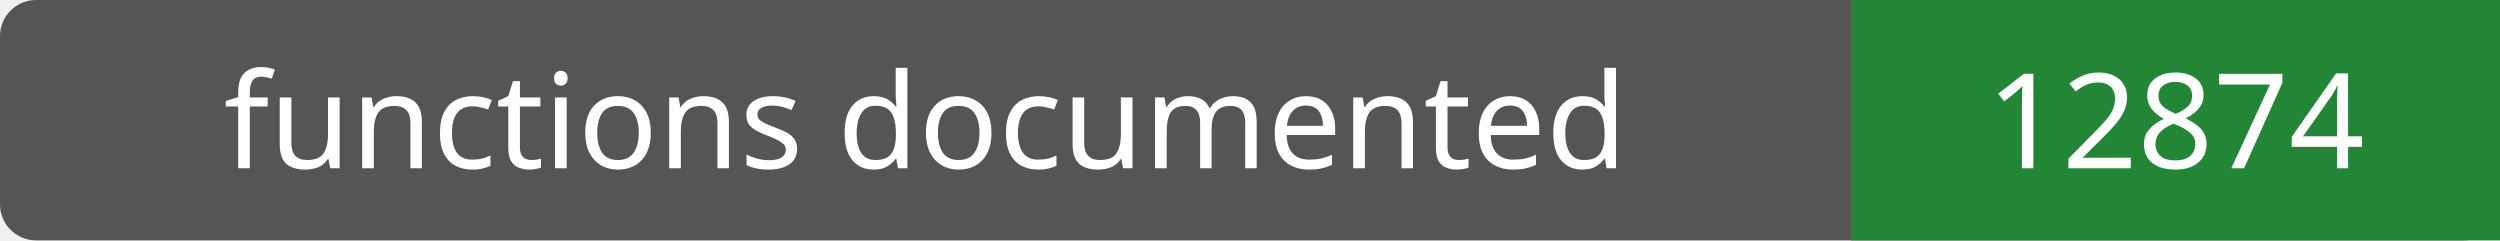
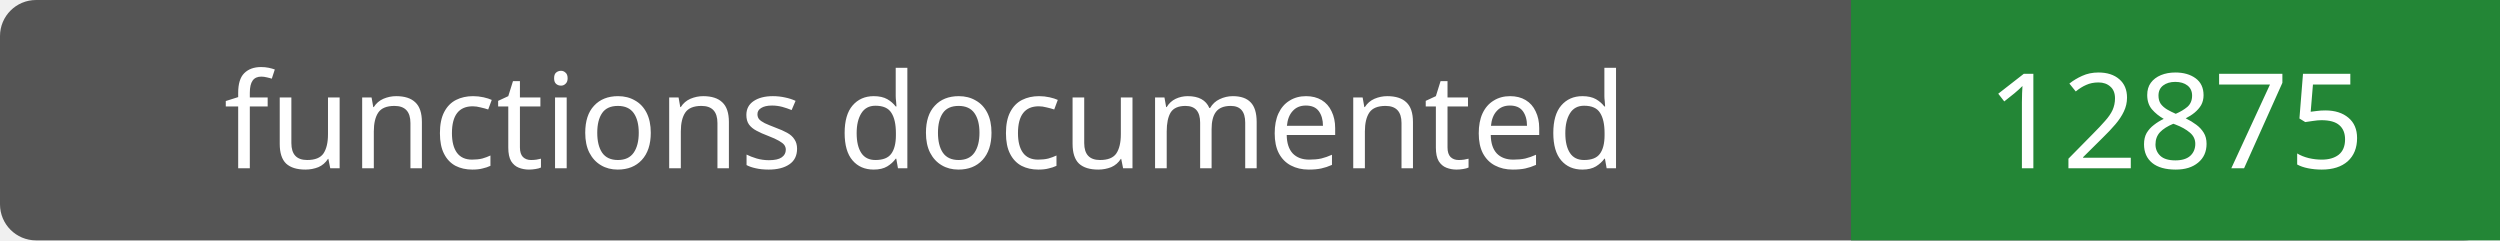
- <svg xmlns="http://www.w3.org/2000/svg" width="208" height="20" role="img" aria-label="functions documented: 12874">
+ <svg xmlns="http://www.w3.org/2000/svg" width="208" height="20" role="img" aria-label="functions documented: 12875">
  <rect width="208" height="20" rx="3" fill="#555" />
  <path fill="#238636" d="M154 0h54v20H154z" />
  <g fill="#fff" text-anchor="middle" font-family="Verdana,sans-serif" font-size="11">
    <text x="77.0" y="14">functions documented</text>
-     <text x="181.0" y="14">12874</text>
+     <text x="181.0" y="14">12875</text>
  </g>
</svg>
